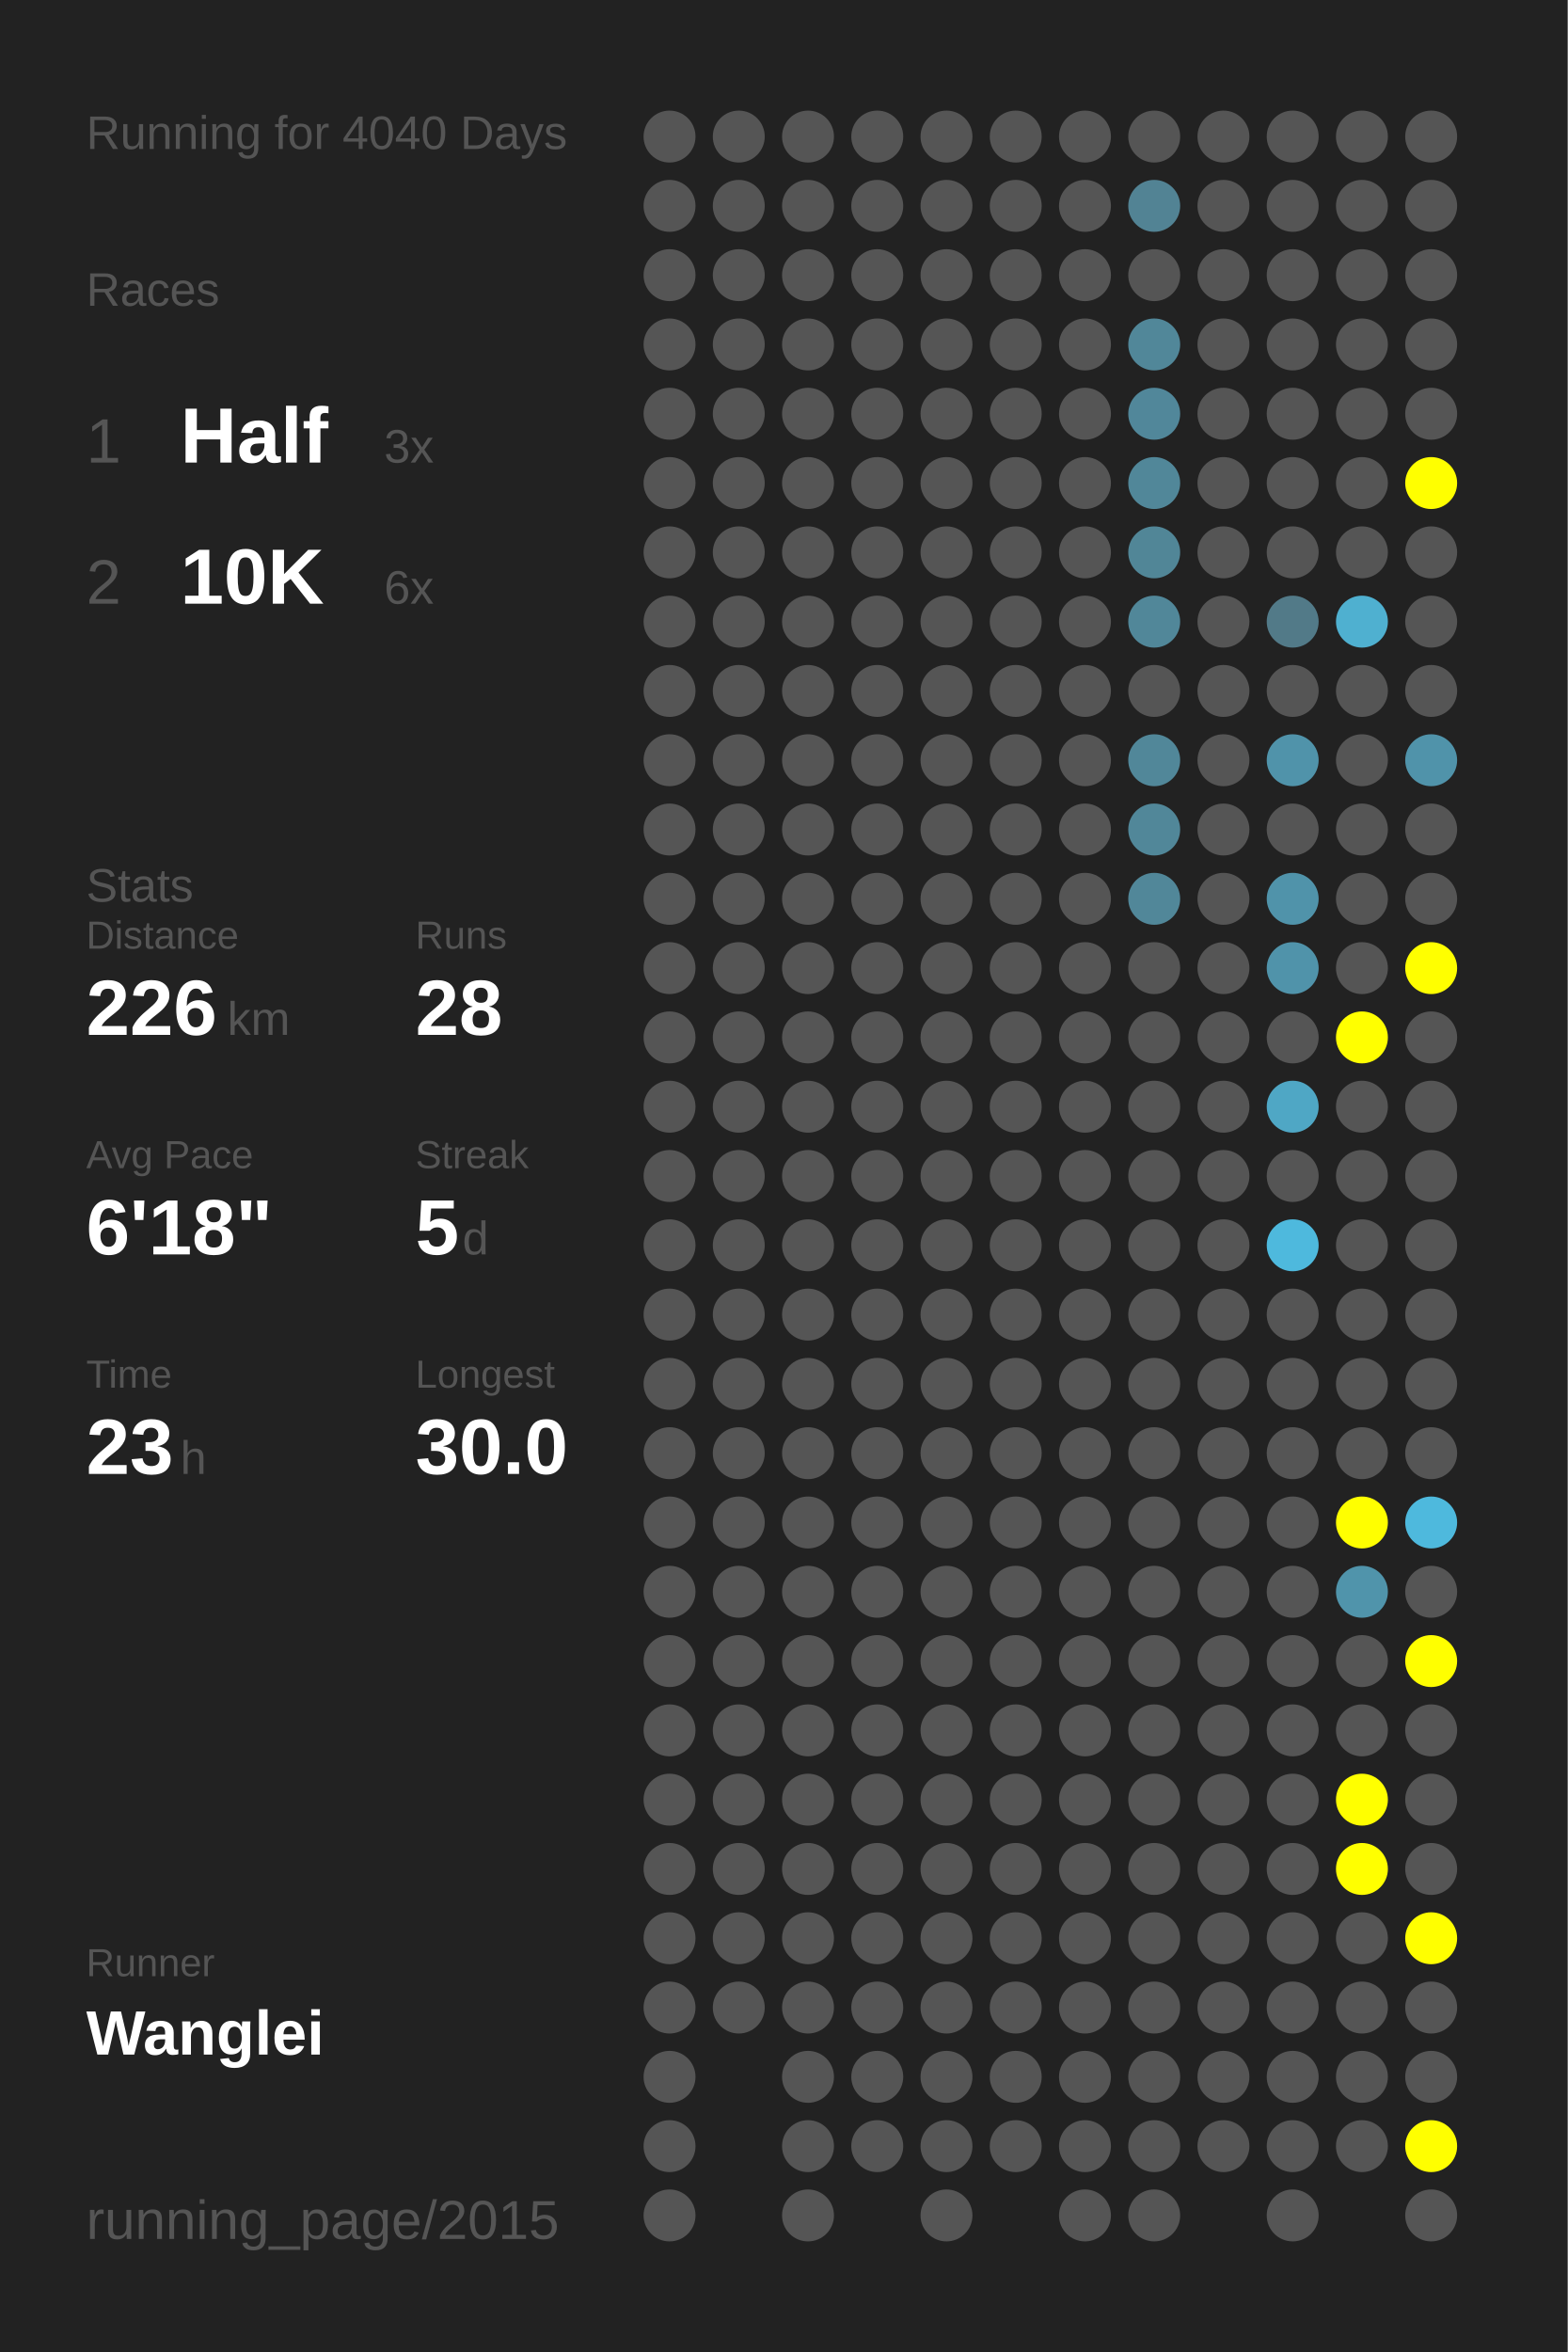
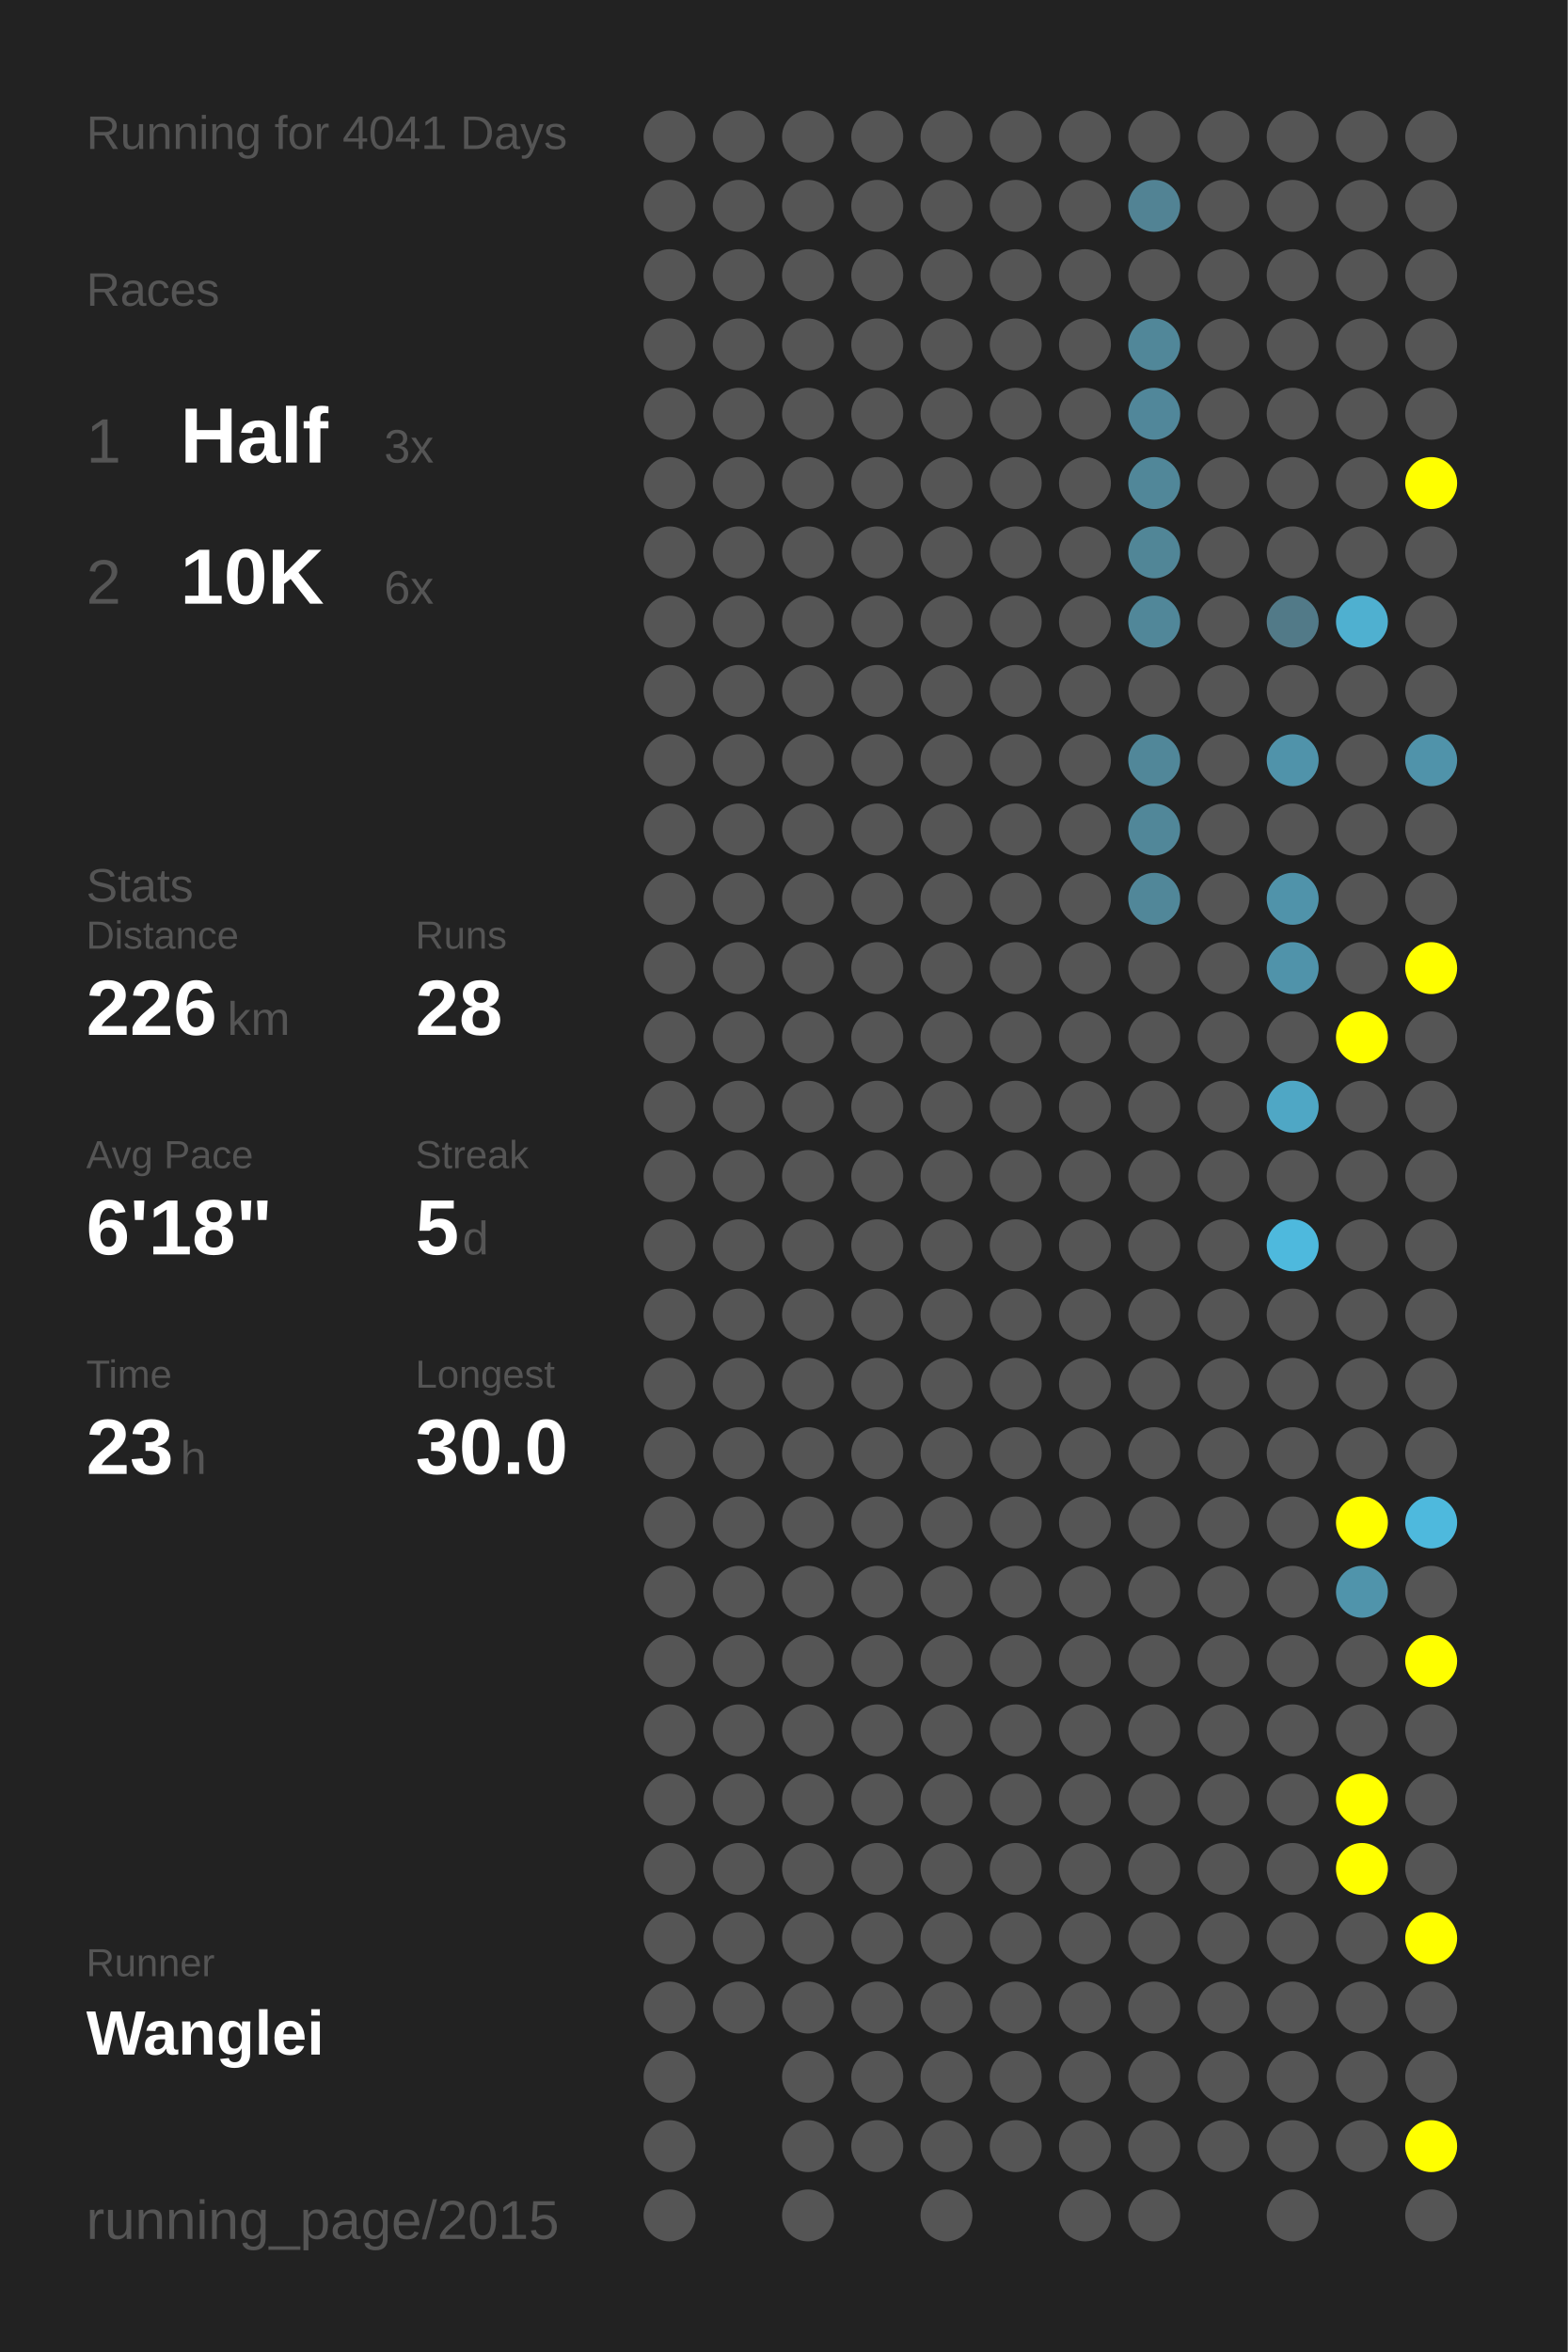
<svg xmlns="http://www.w3.org/2000/svg" baseProfile="full" height="300mm" version="1.1" viewBox="0,0,200,300" width="200mm">
  <defs />
  <rect fill="#222222" height="300" width="200" x="0" y="0" />
-   <text fill="#555555" style="font-size:6px; font-family:Arial;" x="11" y="19">Running for 4040 Days</text>
+   <text fill="#555555" style="font-size:6px; font-family:Arial;" x="11" y="19">Running for 4041 Days</text>
  <text fill="#555555" style="font-size:6px; font-family:Arial;" x="11" y="39">Races</text>
  <text fill="#555555" style="font-size:8px; font-family:Arial;" x="11" y="59">1</text>
  <text fill="#FFFFFF" style="font-size:10px; font-family:Arial; font-weight:bold;" x="23" y="59">Half</text>
  <text fill="#555555" style="font-size:6px; font-family:Arial;" x="49" y="59">3x</text>
  <text fill="#555555" style="font-size:8px; font-family:Arial;" x="11" y="77">2</text>
  <text fill="#FFFFFF" style="font-size:10px; font-family:Arial; font-weight:bold;" x="23" y="77">10K</text>
  <text fill="#555555" style="font-size:6px; font-family:Arial;" x="49" y="77">6x</text>
  <text fill="#555555" style="font-size:6px; font-family:Arial;" x="11" y="115">Stats</text>
  <text fill="#555555" style="font-size:5px; font-family:Arial;" x="11" y="121">Distance</text>
  <text fill="#FFFFFF" style="font-size:10px; font-family:Arial; font-weight:bold;" x="11" y="132">226</text>
  <text fill="#555555" style="font-size:6px; font-family:Arial;" x="29" y="132">km</text>
  <text fill="#555555" style="font-size:5px; font-family:Arial;" x="53" y="121">Runs</text>
  <text fill="#FFFFFF" style="font-size:10px; font-family:Arial; font-weight:bold;" x="53" y="132">28</text>
  <text fill="#555555" style="font-size:5px; font-family:Arial;" x="11" y="149">Avg Pace</text>
  <text fill="#FFFFFF" style="font-size:10px; font-family:Arial; font-weight:bold;" x="11" y="160">6'18"</text>
  <text fill="#555555" style="font-size:5px; font-family:Arial;" x="53" y="149">Streak</text>
  <text fill="#FFFFFF" style="font-size:10px; font-family:Arial; font-weight:bold;" x="53" y="160">5</text>
  <text fill="#555555" style="font-size:6px; font-family:Arial;" x="59" y="160">d</text>
  <text fill="#555555" style="font-size:5px; font-family:Arial;" x="11" y="177">Time</text>
  <text fill="#FFFFFF" style="font-size:10px; font-family:Arial; font-weight:bold;" x="11" y="188">23</text>
  <text fill="#555555" style="font-size:6px; font-family:Arial;" x="23" y="188">h</text>
  <text fill="#555555" style="font-size:5px; font-family:Arial;" x="53" y="177">Longest</text>
  <text fill="#FFFFFF" style="font-size:10px; font-family:Arial; font-weight:bold;" x="53" y="188">30.0</text>
  <text fill="#555555" style="font-size:5px; font-family:Arial;" x="11" y="252.065">Runner</text>
  <text fill="#FFFFFF" style="font-size:8px; font-family:Arial; font-weight:bold;" x="11" y="262.065">Wanglei</text>
  <text fill="#555555" style="font-size:7px; font-family:Arial;" x="11" y="285.581">running_page/2015</text>
  <circle cx="85.417" cy="17.419" fill="#555555" r="3.312" />
  <circle cx="85.417" cy="26.258" fill="#555555" r="3.312" />
  <circle cx="85.417" cy="35.097" fill="#555555" r="3.312" />
  <circle cx="85.417" cy="43.935" fill="#555555" r="3.312" />
  <circle cx="85.417" cy="52.774" fill="#555555" r="3.312" />
  <circle cx="85.417" cy="61.613" fill="#555555" r="3.312" />
  <circle cx="85.417" cy="70.452" fill="#555555" r="3.312" />
  <circle cx="85.417" cy="79.29" fill="#555555" r="3.312" />
  <circle cx="85.417" cy="88.129" fill="#555555" r="3.312" />
  <circle cx="85.417" cy="96.968" fill="#555555" r="3.312" />
  <circle cx="85.417" cy="105.806" fill="#555555" r="3.312" />
  <circle cx="85.417" cy="114.645" fill="#555555" r="3.312" />
  <circle cx="85.417" cy="123.484" fill="#555555" r="3.312" />
  <circle cx="85.417" cy="132.323" fill="#555555" r="3.312" />
  <circle cx="85.417" cy="141.161" fill="#555555" r="3.312" />
  <circle cx="85.417" cy="150" fill="#555555" r="3.312" />
  <circle cx="85.417" cy="158.839" fill="#555555" r="3.312" />
  <circle cx="85.417" cy="167.677" fill="#555555" r="3.312" />
  <circle cx="85.417" cy="176.516" fill="#555555" r="3.312" />
  <circle cx="85.417" cy="185.355" fill="#555555" r="3.312" />
  <circle cx="85.417" cy="194.194" fill="#555555" r="3.312" />
  <circle cx="85.417" cy="203.032" fill="#555555" r="3.312" />
  <circle cx="85.417" cy="211.871" fill="#555555" r="3.312" />
  <circle cx="85.417" cy="220.71" fill="#555555" r="3.312" />
  <circle cx="85.417" cy="229.548" fill="#555555" r="3.312" />
  <circle cx="85.417" cy="238.387" fill="#555555" r="3.312" />
  <circle cx="85.417" cy="247.226" fill="#555555" r="3.312" />
  <circle cx="85.417" cy="256.065" fill="#555555" r="3.312" />
  <circle cx="85.417" cy="264.903" fill="#555555" r="3.312" />
  <circle cx="85.417" cy="273.742" fill="#555555" r="3.312" />
  <circle cx="85.417" cy="282.581" fill="#555555" r="3.312" />
  <circle cx="94.25" cy="17.419" fill="#555555" r="3.312" />
  <circle cx="94.25" cy="26.258" fill="#555555" r="3.312" />
  <circle cx="94.25" cy="35.097" fill="#555555" r="3.312" />
  <circle cx="94.25" cy="43.935" fill="#555555" r="3.312" />
  <circle cx="94.25" cy="52.774" fill="#555555" r="3.312" />
  <circle cx="94.25" cy="61.613" fill="#555555" r="3.312" />
  <circle cx="94.25" cy="70.452" fill="#555555" r="3.312" />
  <circle cx="94.25" cy="79.29" fill="#555555" r="3.312" />
  <circle cx="94.25" cy="88.129" fill="#555555" r="3.312" />
  <circle cx="94.25" cy="96.968" fill="#555555" r="3.312" />
  <circle cx="94.25" cy="105.806" fill="#555555" r="3.312" />
  <circle cx="94.25" cy="114.645" fill="#555555" r="3.312" />
  <circle cx="94.25" cy="123.484" fill="#555555" r="3.312" />
  <circle cx="94.25" cy="132.323" fill="#555555" r="3.312" />
  <circle cx="94.25" cy="141.161" fill="#555555" r="3.312" />
  <circle cx="94.25" cy="150" fill="#555555" r="3.312" />
  <circle cx="94.25" cy="158.839" fill="#555555" r="3.312" />
  <circle cx="94.25" cy="167.677" fill="#555555" r="3.312" />
  <circle cx="94.25" cy="176.516" fill="#555555" r="3.312" />
  <circle cx="94.25" cy="185.355" fill="#555555" r="3.312" />
  <circle cx="94.25" cy="194.194" fill="#555555" r="3.312" />
  <circle cx="94.25" cy="203.032" fill="#555555" r="3.312" />
  <circle cx="94.25" cy="211.871" fill="#555555" r="3.312" />
  <circle cx="94.25" cy="220.71" fill="#555555" r="3.312" />
  <circle cx="94.25" cy="229.548" fill="#555555" r="3.312" />
  <circle cx="94.25" cy="238.387" fill="#555555" r="3.312" />
  <circle cx="94.25" cy="247.226" fill="#555555" r="3.312" />
  <circle cx="94.25" cy="256.065" fill="#555555" r="3.312" />
  <circle cx="103.083" cy="17.419" fill="#555555" r="3.312" />
  <circle cx="103.083" cy="26.258" fill="#555555" r="3.312" />
  <circle cx="103.083" cy="35.097" fill="#555555" r="3.312" />
  <circle cx="103.083" cy="43.935" fill="#555555" r="3.312" />
  <circle cx="103.083" cy="52.774" fill="#555555" r="3.312" />
  <circle cx="103.083" cy="61.613" fill="#555555" r="3.312" />
  <circle cx="103.083" cy="70.452" fill="#555555" r="3.312" />
  <circle cx="103.083" cy="79.29" fill="#555555" r="3.312" />
  <circle cx="103.083" cy="88.129" fill="#555555" r="3.312" />
  <circle cx="103.083" cy="96.968" fill="#555555" r="3.312" />
  <circle cx="103.083" cy="105.806" fill="#555555" r="3.312" />
  <circle cx="103.083" cy="114.645" fill="#555555" r="3.312" />
  <circle cx="103.083" cy="123.484" fill="#555555" r="3.312" />
  <circle cx="103.083" cy="132.323" fill="#555555" r="3.312" />
  <circle cx="103.083" cy="141.161" fill="#555555" r="3.312" />
  <circle cx="103.083" cy="150" fill="#555555" r="3.312" />
  <circle cx="103.083" cy="158.839" fill="#555555" r="3.312" />
  <circle cx="103.083" cy="167.677" fill="#555555" r="3.312" />
  <circle cx="103.083" cy="176.516" fill="#555555" r="3.312" />
  <circle cx="103.083" cy="185.355" fill="#555555" r="3.312" />
  <circle cx="103.083" cy="194.194" fill="#555555" r="3.312" />
  <circle cx="103.083" cy="203.032" fill="#555555" r="3.312" />
  <circle cx="103.083" cy="211.871" fill="#555555" r="3.312" />
  <circle cx="103.083" cy="220.71" fill="#555555" r="3.312" />
  <circle cx="103.083" cy="229.548" fill="#555555" r="3.312" />
  <circle cx="103.083" cy="238.387" fill="#555555" r="3.312" />
  <circle cx="103.083" cy="247.226" fill="#555555" r="3.312" />
  <circle cx="103.083" cy="256.065" fill="#555555" r="3.312" />
  <circle cx="103.083" cy="264.903" fill="#555555" r="3.312" />
  <circle cx="103.083" cy="273.742" fill="#555555" r="3.312" />
  <circle cx="103.083" cy="282.581" fill="#555555" r="3.312" />
  <circle cx="111.917" cy="17.419" fill="#555555" r="3.312" />
  <circle cx="111.917" cy="26.258" fill="#555555" r="3.312" />
  <circle cx="111.917" cy="35.097" fill="#555555" r="3.312" />
  <circle cx="111.917" cy="43.935" fill="#555555" r="3.312" />
  <circle cx="111.917" cy="52.774" fill="#555555" r="3.312" />
  <circle cx="111.917" cy="61.613" fill="#555555" r="3.312" />
  <circle cx="111.917" cy="70.452" fill="#555555" r="3.312" />
  <circle cx="111.917" cy="79.29" fill="#555555" r="3.312" />
  <circle cx="111.917" cy="88.129" fill="#555555" r="3.312" />
  <circle cx="111.917" cy="96.968" fill="#555555" r="3.312" />
  <circle cx="111.917" cy="105.806" fill="#555555" r="3.312" />
  <circle cx="111.917" cy="114.645" fill="#555555" r="3.312" />
  <circle cx="111.917" cy="123.484" fill="#555555" r="3.312" />
  <circle cx="111.917" cy="132.323" fill="#555555" r="3.312" />
  <circle cx="111.917" cy="141.161" fill="#555555" r="3.312" />
  <circle cx="111.917" cy="150" fill="#555555" r="3.312" />
  <circle cx="111.917" cy="158.839" fill="#555555" r="3.312" />
  <circle cx="111.917" cy="167.677" fill="#555555" r="3.312" />
  <circle cx="111.917" cy="176.516" fill="#555555" r="3.312" />
  <circle cx="111.917" cy="185.355" fill="#555555" r="3.312" />
  <circle cx="111.917" cy="194.194" fill="#555555" r="3.312" />
  <circle cx="111.917" cy="203.032" fill="#555555" r="3.312" />
  <circle cx="111.917" cy="211.871" fill="#555555" r="3.312" />
  <circle cx="111.917" cy="220.71" fill="#555555" r="3.312" />
  <circle cx="111.917" cy="229.548" fill="#555555" r="3.312" />
  <circle cx="111.917" cy="238.387" fill="#555555" r="3.312" />
  <circle cx="111.917" cy="247.226" fill="#555555" r="3.312" />
  <circle cx="111.917" cy="256.065" fill="#555555" r="3.312" />
  <circle cx="111.917" cy="264.903" fill="#555555" r="3.312" />
  <circle cx="111.917" cy="273.742" fill="#555555" r="3.312" />
  <circle cx="120.75" cy="17.419" fill="#555555" r="3.312" />
  <circle cx="120.75" cy="26.258" fill="#555555" r="3.312" />
  <circle cx="120.75" cy="35.097" fill="#555555" r="3.312" />
  <circle cx="120.75" cy="43.935" fill="#555555" r="3.312" />
  <circle cx="120.75" cy="52.774" fill="#555555" r="3.312" />
  <circle cx="120.75" cy="61.613" fill="#555555" r="3.312" />
  <circle cx="120.75" cy="70.452" fill="#555555" r="3.312" />
  <circle cx="120.75" cy="79.29" fill="#555555" r="3.312" />
  <circle cx="120.75" cy="88.129" fill="#555555" r="3.312" />
  <circle cx="120.75" cy="96.968" fill="#555555" r="3.312" />
  <circle cx="120.75" cy="105.806" fill="#555555" r="3.312" />
  <circle cx="120.75" cy="114.645" fill="#555555" r="3.312" />
  <circle cx="120.75" cy="123.484" fill="#555555" r="3.312" />
  <circle cx="120.75" cy="132.323" fill="#555555" r="3.312" />
  <circle cx="120.75" cy="141.161" fill="#555555" r="3.312" />
  <circle cx="120.75" cy="150" fill="#555555" r="3.312" />
  <circle cx="120.75" cy="158.839" fill="#555555" r="3.312" />
  <circle cx="120.75" cy="167.677" fill="#555555" r="3.312" />
  <circle cx="120.75" cy="176.516" fill="#555555" r="3.312" />
  <circle cx="120.75" cy="185.355" fill="#555555" r="3.312" />
  <circle cx="120.75" cy="194.194" fill="#555555" r="3.312" />
  <circle cx="120.75" cy="203.032" fill="#555555" r="3.312" />
  <circle cx="120.75" cy="211.871" fill="#555555" r="3.312" />
  <circle cx="120.75" cy="220.71" fill="#555555" r="3.312" />
  <circle cx="120.75" cy="229.548" fill="#555555" r="3.312" />
  <circle cx="120.75" cy="238.387" fill="#555555" r="3.312" />
  <circle cx="120.75" cy="247.226" fill="#555555" r="3.312" />
  <circle cx="120.75" cy="256.065" fill="#555555" r="3.312" />
  <circle cx="120.75" cy="264.903" fill="#555555" r="3.312" />
  <circle cx="120.75" cy="273.742" fill="#555555" r="3.312" />
  <circle cx="120.75" cy="282.581" fill="#555555" r="3.312" />
  <circle cx="129.583" cy="17.419" fill="#555555" r="3.312" />
  <circle cx="129.583" cy="26.258" fill="#555555" r="3.312" />
  <circle cx="129.583" cy="35.097" fill="#555555" r="3.312" />
  <circle cx="129.583" cy="43.935" fill="#555555" r="3.312" />
  <circle cx="129.583" cy="52.774" fill="#555555" r="3.312" />
  <circle cx="129.583" cy="61.613" fill="#555555" r="3.312" />
  <circle cx="129.583" cy="70.452" fill="#555555" r="3.312" />
  <circle cx="129.583" cy="79.29" fill="#555555" r="3.312" />
  <circle cx="129.583" cy="88.129" fill="#555555" r="3.312" />
  <circle cx="129.583" cy="96.968" fill="#555555" r="3.312" />
  <circle cx="129.583" cy="105.806" fill="#555555" r="3.312" />
  <circle cx="129.583" cy="114.645" fill="#555555" r="3.312" />
  <circle cx="129.583" cy="123.484" fill="#555555" r="3.312" />
  <circle cx="129.583" cy="132.323" fill="#555555" r="3.312" />
  <circle cx="129.583" cy="141.161" fill="#555555" r="3.312" />
  <circle cx="129.583" cy="150" fill="#555555" r="3.312" />
  <circle cx="129.583" cy="158.839" fill="#555555" r="3.312" />
  <circle cx="129.583" cy="167.677" fill="#555555" r="3.312" />
  <circle cx="129.583" cy="176.516" fill="#555555" r="3.312" />
  <circle cx="129.583" cy="185.355" fill="#555555" r="3.312" />
  <circle cx="129.583" cy="194.194" fill="#555555" r="3.312" />
  <circle cx="129.583" cy="203.032" fill="#555555" r="3.312" />
  <circle cx="129.583" cy="211.871" fill="#555555" r="3.312" />
  <circle cx="129.583" cy="220.71" fill="#555555" r="3.312" />
  <circle cx="129.583" cy="229.548" fill="#555555" r="3.312" />
  <circle cx="129.583" cy="238.387" fill="#555555" r="3.312" />
  <circle cx="129.583" cy="247.226" fill="#555555" r="3.312" />
  <circle cx="129.583" cy="256.065" fill="#555555" r="3.312" />
  <circle cx="129.583" cy="264.903" fill="#555555" r="3.312" />
  <circle cx="129.583" cy="273.742" fill="#555555" r="3.312" />
  <circle cx="138.417" cy="17.419" fill="#555555" r="3.312" />
  <circle cx="138.417" cy="26.258" fill="#555555" r="3.312" />
  <circle cx="138.417" cy="35.097" fill="#555555" r="3.312" />
  <circle cx="138.417" cy="43.935" fill="#555555" r="3.312" />
  <circle cx="138.417" cy="52.774" fill="#555555" r="3.312" />
  <circle cx="138.417" cy="61.613" fill="#555555" r="3.312" />
  <circle cx="138.417" cy="70.452" fill="#555555" r="3.312" />
  <circle cx="138.417" cy="79.29" fill="#555555" r="3.312" />
  <circle cx="138.417" cy="88.129" fill="#555555" r="3.312" />
  <circle cx="138.417" cy="96.968" fill="#555555" r="3.312" />
  <circle cx="138.417" cy="105.806" fill="#555555" r="3.312" />
  <circle cx="138.417" cy="114.645" fill="#555555" r="3.312" />
  <circle cx="138.417" cy="123.484" fill="#555555" r="3.312" />
  <circle cx="138.417" cy="132.323" fill="#555555" r="3.312" />
  <circle cx="138.417" cy="141.161" fill="#555555" r="3.312" />
  <circle cx="138.417" cy="150" fill="#555555" r="3.312" />
  <circle cx="138.417" cy="158.839" fill="#555555" r="3.312" />
  <circle cx="138.417" cy="167.677" fill="#555555" r="3.312" />
  <circle cx="138.417" cy="176.516" fill="#555555" r="3.312" />
  <circle cx="138.417" cy="185.355" fill="#555555" r="3.312" />
  <circle cx="138.417" cy="194.194" fill="#555555" r="3.312" />
  <circle cx="138.417" cy="203.032" fill="#555555" r="3.312" />
  <circle cx="138.417" cy="211.871" fill="#555555" r="3.312" />
  <circle cx="138.417" cy="220.71" fill="#555555" r="3.312" />
  <circle cx="138.417" cy="229.548" fill="#555555" r="3.312" />
  <circle cx="138.417" cy="238.387" fill="#555555" r="3.312" />
  <circle cx="138.417" cy="247.226" fill="#555555" r="3.312" />
  <circle cx="138.417" cy="256.065" fill="#555555" r="3.312" />
  <circle cx="138.417" cy="264.903" fill="#555555" r="3.312" />
  <circle cx="138.417" cy="273.742" fill="#555555" r="3.312" />
  <circle cx="138.417" cy="282.581" fill="#555555" r="3.312" />
  <circle cx="147.25" cy="17.419" fill="#555555" r="3.312" />
  <circle cx="147.25" cy="26.258" fill="#528394" r="3.312" />
  <circle cx="147.25" cy="35.097" fill="#555555" r="3.312" />
  <circle cx="147.25" cy="43.935" fill="#518799" r="3.312" />
  <circle cx="147.25" cy="52.774" fill="#51879a" r="3.312" />
  <circle cx="147.25" cy="61.613" fill="#518799" r="3.312" />
  <circle cx="147.25" cy="70.452" fill="#518697" r="3.312" />
  <circle cx="147.25" cy="79.29" fill="#518799" r="3.312" />
  <circle cx="147.25" cy="88.129" fill="#555555" r="3.312" />
  <circle cx="147.25" cy="96.968" fill="#518799" r="3.312" />
  <circle cx="147.25" cy="105.806" fill="#518799" r="3.312" />
  <circle cx="147.25" cy="114.645" fill="#518799" r="3.312" />
  <circle cx="147.25" cy="123.484" fill="#555555" r="3.312" />
  <circle cx="147.25" cy="132.323" fill="#555555" r="3.312" />
  <circle cx="147.25" cy="141.161" fill="#555555" r="3.312" />
  <circle cx="147.25" cy="150" fill="#555555" r="3.312" />
  <circle cx="147.25" cy="158.839" fill="#555555" r="3.312" />
  <circle cx="147.25" cy="167.677" fill="#555555" r="3.312" />
  <circle cx="147.25" cy="176.516" fill="#555555" r="3.312" />
  <circle cx="147.25" cy="185.355" fill="#555555" r="3.312" />
  <circle cx="147.25" cy="194.194" fill="#555555" r="3.312" />
  <circle cx="147.25" cy="203.032" fill="#555555" r="3.312" />
  <circle cx="147.25" cy="211.871" fill="#555555" r="3.312" />
  <circle cx="147.25" cy="220.71" fill="#555555" r="3.312" />
  <circle cx="147.25" cy="229.548" fill="#555555" r="3.312" />
  <circle cx="147.25" cy="238.387" fill="#555555" r="3.312" />
  <circle cx="147.25" cy="247.226" fill="#555555" r="3.312" />
  <circle cx="147.25" cy="256.065" fill="#555555" r="3.312" />
  <circle cx="147.25" cy="264.903" fill="#555555" r="3.312" />
  <circle cx="147.25" cy="273.742" fill="#555555" r="3.312" />
  <circle cx="147.25" cy="282.581" fill="#555555" r="3.312" />
  <circle cx="156.083" cy="17.419" fill="#555555" r="3.312" />
  <circle cx="156.083" cy="26.258" fill="#555555" r="3.312" />
  <circle cx="156.083" cy="35.097" fill="#555555" r="3.312" />
  <circle cx="156.083" cy="43.935" fill="#555555" r="3.312" />
  <circle cx="156.083" cy="52.774" fill="#555555" r="3.312" />
  <circle cx="156.083" cy="61.613" fill="#555555" r="3.312" />
  <circle cx="156.083" cy="70.452" fill="#555555" r="3.312" />
  <circle cx="156.083" cy="79.29" fill="#555555" r="3.312" />
  <circle cx="156.083" cy="88.129" fill="#555555" r="3.312" />
  <circle cx="156.083" cy="96.968" fill="#555555" r="3.312" />
  <circle cx="156.083" cy="105.806" fill="#555555" r="3.312" />
  <circle cx="156.083" cy="114.645" fill="#555555" r="3.312" />
  <circle cx="156.083" cy="123.484" fill="#555555" r="3.312" />
  <circle cx="156.083" cy="132.323" fill="#555555" r="3.312" />
  <circle cx="156.083" cy="141.161" fill="#555555" r="3.312" />
  <circle cx="156.083" cy="150" fill="#555555" r="3.312" />
  <circle cx="156.083" cy="158.839" fill="#555555" r="3.312" />
  <circle cx="156.083" cy="167.677" fill="#555555" r="3.312" />
  <circle cx="156.083" cy="176.516" fill="#555555" r="3.312" />
  <circle cx="156.083" cy="185.355" fill="#555555" r="3.312" />
  <circle cx="156.083" cy="194.194" fill="#555555" r="3.312" />
  <circle cx="156.083" cy="203.032" fill="#555555" r="3.312" />
  <circle cx="156.083" cy="211.871" fill="#555555" r="3.312" />
  <circle cx="156.083" cy="220.71" fill="#555555" r="3.312" />
  <circle cx="156.083" cy="229.548" fill="#555555" r="3.312" />
  <circle cx="156.083" cy="238.387" fill="#555555" r="3.312" />
  <circle cx="156.083" cy="247.226" fill="#555555" r="3.312" />
  <circle cx="156.083" cy="256.065" fill="#555555" r="3.312" />
  <circle cx="156.083" cy="264.903" fill="#555555" r="3.312" />
  <circle cx="156.083" cy="273.742" fill="#555555" r="3.312" />
  <circle cx="164.917" cy="17.419" fill="#555555" r="3.312" />
  <circle cx="164.917" cy="26.258" fill="#555555" r="3.312" />
  <circle cx="164.917" cy="35.097" fill="#555555" r="3.312" />
  <circle cx="164.917" cy="43.935" fill="#555555" r="3.312" />
  <circle cx="164.917" cy="52.774" fill="#555555" r="3.312" />
  <circle cx="164.917" cy="61.613" fill="#555555" r="3.312" />
  <circle cx="164.917" cy="70.452" fill="#555555" r="3.312" />
  <circle cx="164.917" cy="79.29" fill="#527a88" r="3.312" />
  <circle cx="164.917" cy="88.129" fill="#555555" r="3.312" />
  <circle cx="164.917" cy="96.968" fill="#5093aa" r="3.312" />
  <circle cx="164.917" cy="105.806" fill="#555555" r="3.312" />
  <circle cx="164.917" cy="114.645" fill="#5093aa" r="3.312" />
  <circle cx="164.917" cy="123.484" fill="#5093aa" r="3.312" />
  <circle cx="164.917" cy="132.323" fill="#555555" r="3.312" />
  <circle cx="164.917" cy="141.161" fill="#4fa7c5" r="3.312" />
  <circle cx="164.917" cy="150" fill="#555555" r="3.312" />
  <circle cx="164.917" cy="158.839" fill="#4eb9dd" r="3.312" />
  <circle cx="164.917" cy="167.677" fill="#555555" r="3.312" />
  <circle cx="164.917" cy="176.516" fill="#555555" r="3.312" />
  <circle cx="164.917" cy="185.355" fill="#555555" r="3.312" />
  <circle cx="164.917" cy="194.194" fill="#555555" r="3.312" />
  <circle cx="164.917" cy="203.032" fill="#555555" r="3.312" />
  <circle cx="164.917" cy="211.871" fill="#555555" r="3.312" />
  <circle cx="164.917" cy="220.71" fill="#555555" r="3.312" />
  <circle cx="164.917" cy="229.548" fill="#555555" r="3.312" />
  <circle cx="164.917" cy="238.387" fill="#555555" r="3.312" />
  <circle cx="164.917" cy="247.226" fill="#555555" r="3.312" />
  <circle cx="164.917" cy="256.065" fill="#555555" r="3.312" />
  <circle cx="164.917" cy="264.903" fill="#555555" r="3.312" />
  <circle cx="164.917" cy="273.742" fill="#555555" r="3.312" />
  <circle cx="164.917" cy="282.581" fill="#555555" r="3.312" />
  <circle cx="173.75" cy="17.419" fill="#555555" r="3.312" />
  <circle cx="173.75" cy="26.258" fill="#555555" r="3.312" />
  <circle cx="173.75" cy="35.097" fill="#555555" r="3.312" />
  <circle cx="173.75" cy="43.935" fill="#555555" r="3.312" />
  <circle cx="173.75" cy="52.774" fill="#555555" r="3.312" />
  <circle cx="173.75" cy="61.613" fill="#555555" r="3.312" />
  <circle cx="173.75" cy="70.452" fill="#555555" r="3.312" />
  <circle cx="173.75" cy="79.29" fill="#4fb0d0" r="3.312" />
  <circle cx="173.75" cy="88.129" fill="#555555" r="3.312" />
  <circle cx="173.75" cy="96.968" fill="#555555" r="3.312" />
  <circle cx="173.75" cy="105.806" fill="#555555" r="3.312" />
  <circle cx="173.75" cy="114.645" fill="#555555" r="3.312" />
  <circle cx="173.75" cy="123.484" fill="#555555" r="3.312" />
  <circle cx="173.75" cy="132.323" fill="#FFFF00" r="3.312" />
  <circle cx="173.75" cy="141.161" fill="#555555" r="3.312" />
  <circle cx="173.75" cy="150" fill="#555555" r="3.312" />
  <circle cx="173.75" cy="158.839" fill="#555555" r="3.312" />
  <circle cx="173.75" cy="167.677" fill="#555555" r="3.312" />
  <circle cx="173.75" cy="176.516" fill="#555555" r="3.312" />
  <circle cx="173.75" cy="185.355" fill="#555555" r="3.312" />
  <circle cx="173.75" cy="194.194" fill="#FFFF00" r="3.312" />
  <circle cx="173.75" cy="203.032" fill="#5094ab" r="3.312" />
  <circle cx="173.75" cy="211.871" fill="#555555" r="3.312" />
  <circle cx="173.75" cy="220.71" fill="#555555" r="3.312" />
  <circle cx="173.75" cy="229.548" fill="#FFFF00" r="3.312" />
  <circle cx="173.75" cy="238.387" fill="#FFFF00" r="3.312" />
  <circle cx="173.75" cy="247.226" fill="#555555" r="3.312" />
  <circle cx="173.75" cy="256.065" fill="#555555" r="3.312" />
  <circle cx="173.75" cy="264.903" fill="#555555" r="3.312" />
  <circle cx="173.75" cy="273.742" fill="#555555" r="3.312" />
  <circle cx="182.583" cy="17.419" fill="#555555" r="3.312" />
  <circle cx="182.583" cy="26.258" fill="#555555" r="3.312" />
  <circle cx="182.583" cy="35.097" fill="#555555" r="3.312" />
  <circle cx="182.583" cy="43.935" fill="#555555" r="3.312" />
  <circle cx="182.583" cy="52.774" fill="#555555" r="3.312" />
  <circle cx="182.583" cy="61.613" fill="#FFFF00" r="3.312" />
  <circle cx="182.583" cy="70.452" fill="#555555" r="3.312" />
  <circle cx="182.583" cy="79.29" fill="#555555" r="3.312" />
  <circle cx="182.583" cy="88.129" fill="#555555" r="3.312" />
  <circle cx="182.583" cy="96.968" fill="#5093aa" r="3.312" />
  <circle cx="182.583" cy="105.806" fill="#555555" r="3.312" />
  <circle cx="182.583" cy="114.645" fill="#555555" r="3.312" />
  <circle cx="182.583" cy="123.484" fill="#FFFF00" r="3.312" />
  <circle cx="182.583" cy="132.323" fill="#555555" r="3.312" />
  <circle cx="182.583" cy="141.161" fill="#555555" r="3.312" />
  <circle cx="182.583" cy="150" fill="#555555" r="3.312" />
  <circle cx="182.583" cy="158.839" fill="#555555" r="3.312" />
  <circle cx="182.583" cy="167.677" fill="#555555" r="3.312" />
  <circle cx="182.583" cy="176.516" fill="#555555" r="3.312" />
  <circle cx="182.583" cy="185.355" fill="#555555" r="3.312" />
  <circle cx="182.583" cy="194.194" fill="#4eb9dd" r="3.312" />
  <circle cx="182.583" cy="203.032" fill="#555555" r="3.312" />
  <circle cx="182.583" cy="211.871" fill="#FFFF00" r="3.312" />
  <circle cx="182.583" cy="220.71" fill="#555555" r="3.312" />
  <circle cx="182.583" cy="229.548" fill="#555555" r="3.312" />
  <circle cx="182.583" cy="238.387" fill="#555555" r="3.312" />
  <circle cx="182.583" cy="247.226" fill="#FFFF00" r="3.312" />
  <circle cx="182.583" cy="256.065" fill="#555555" r="3.312" />
  <circle cx="182.583" cy="264.903" fill="#555555" r="3.312" />
  <circle cx="182.583" cy="273.742" fill="#FFFF00" r="3.312" />
  <circle cx="182.583" cy="282.581" fill="#555555" r="3.312" />
</svg>
